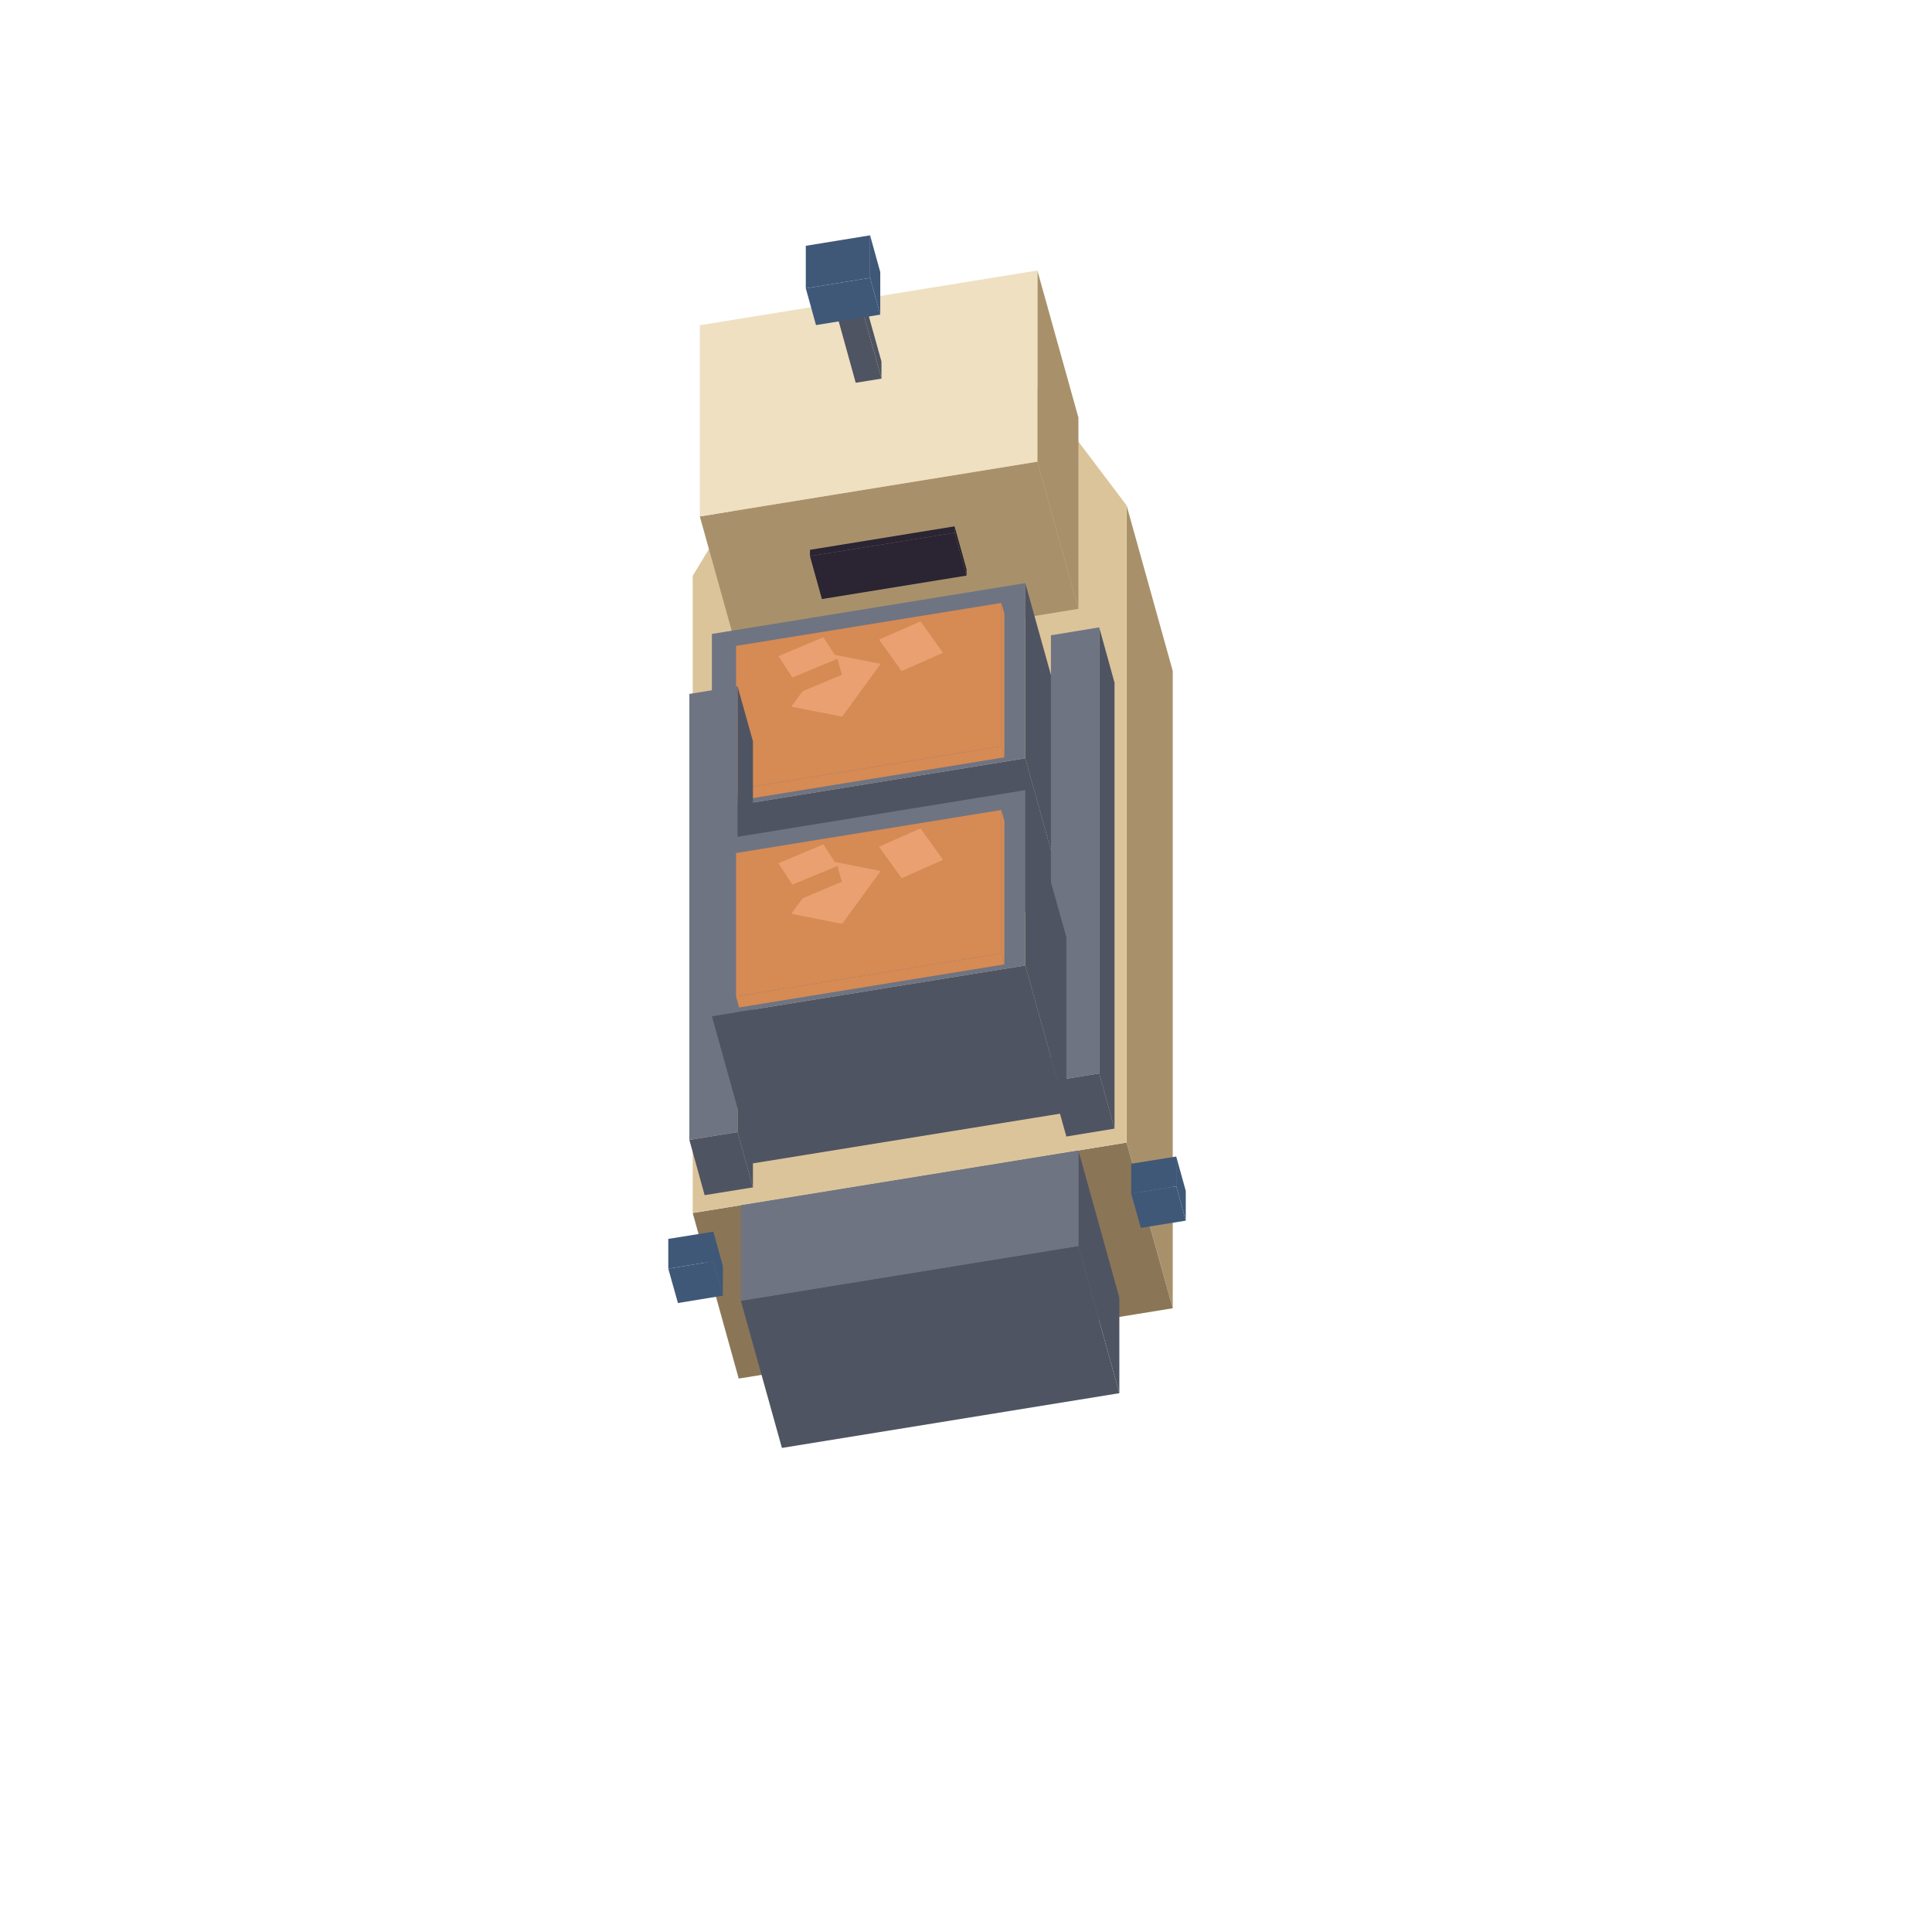
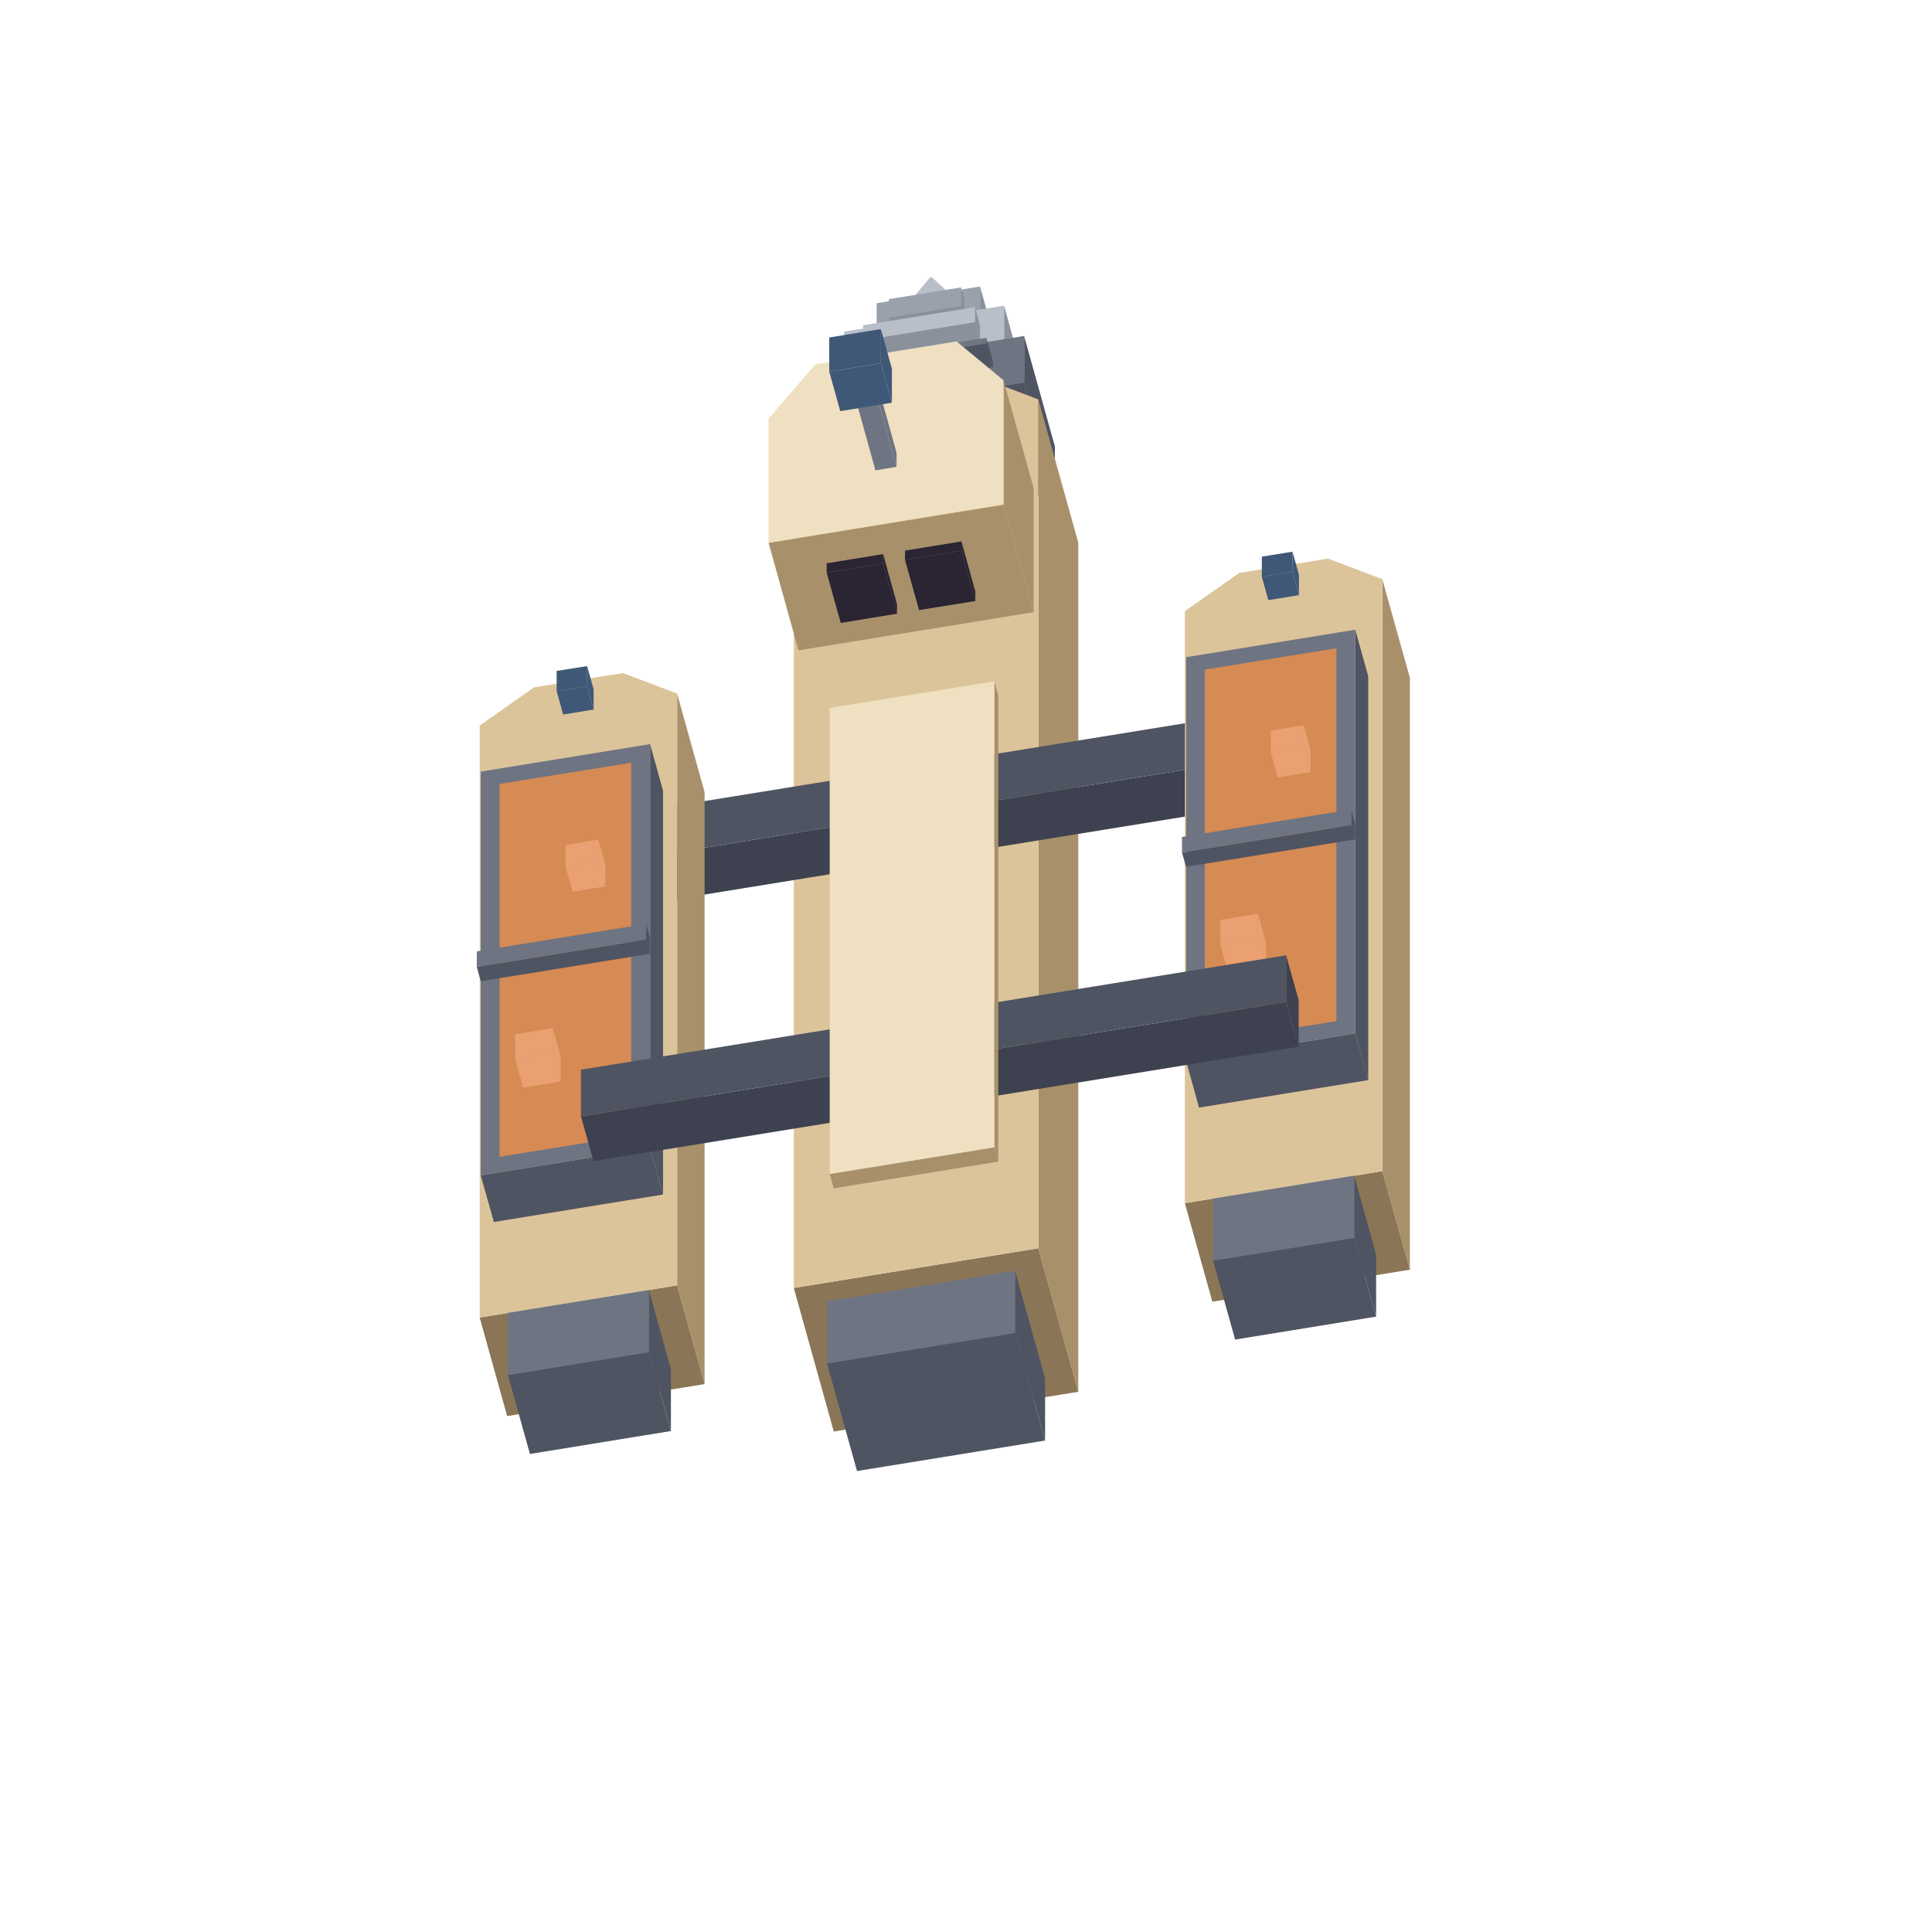
- <svg xmlns="http://www.w3.org/2000/svg" width="63" height="63" viewBox="0 0 144 144">
-   <polygon fill="#a8916a" points="83.97,85.16 83.97,37.67 87.41,50.01 87.41,97.51" />
-   <polygon fill="#8a7656" points="51.63,90.41 83.97,85.16 87.41,97.51 55.06,102.75" />
-   <polygon fill="#dcc49a" points="51.63,90.41 51.63,42.92 58.81,31.06 76.78,28.15 83.97,37.67 83.97,85.16" />
-   <polygon fill="#6e7482" points="77.35,91.97 80.46,91.46 81.22,94.21 78.11,94.71" />
-   <polygon fill="#6e7482" points="80.46,91.46 80.46,90.99 81.22,93.73 81.22,94.21" />
-   <polygon fill="#6e7482" points="80.46,91.46 77.35,91.97 77.35,91.49 80.46,90.99" />
-   <polygon fill="#6e7482" points="70.88,93.02 73.99,92.51 74.75,95.26 71.64,95.76" />
-   <polygon fill="#6e7482" points="73.99,92.51 73.99,92.04 74.75,94.78 74.75,95.26" />
-   <polygon fill="#6e7482" points="73.99,92.51 70.88,93.02 70.88,92.54 73.99,92.04" />
-   <polygon fill="#6e7482" points="64.41,94.07 67.52,93.56 68.29,96.31 65.17,96.81" />
-   <polygon fill="#6e7482" points="67.52,93.56 67.52,93.09 68.29,95.83 68.29,96.31" />
-   <polygon fill="#6e7482" points="67.52,93.56 64.41,94.07 64.41,93.59 67.52,93.09" />
-   <polygon fill="#6e7482" points="57.94,95.12 61.05,94.61 61.82,97.35 58.70,97.86" />
-   <polygon fill="#6e7482" points="61.05,94.61 61.05,94.14 61.82,96.88 61.82,97.35" />
-   <polygon fill="#6e7482" points="61.05,94.61 57.94,95.12 57.94,94.64 61.05,94.14" />
-   <polygon fill="#3f5878" points="53.17,94.01 53.17,91.80 53.88,94.36 53.88,96.57" />
-   <polygon fill="#3f5878" points="49.81,94.56 53.17,94.01 53.88,96.57 50.53,97.12" />
-   <polygon fill="#3f5878" points="49.81,92.34 53.17,91.80 53.17,94.01 49.81,94.56" />
-   <polygon fill="#3f5878" points="87.67,88.42 87.67,86.20 88.38,88.76 88.38,90.98" />
-   <polygon fill="#3f5878" points="84.31,88.96 87.67,88.42 88.38,90.98 85.03,91.52" />
-   <polygon fill="#3f5878" points="84.31,86.74 87.67,86.20 87.67,88.42 84.31,88.96" />
-   <polygon fill="#4f5462" points="80.38,92.87 80.38,85.75 83.43,96.72 83.43,103.84" />
-   <polygon fill="#4f5462" points="55.22,96.95 80.38,92.87 83.43,103.84 58.28,107.92" />
-   <polygon fill="#6e7482" points="55.22,96.95 55.22,89.83 80.38,85.75 80.38,92.87" />
-   <polygon fill="#a8916a" points="77.32,34.41 77.32,20.16 80.38,31.13 80.38,45.38" />
-   <polygon fill="#a8916a" points="52.16,38.49 77.32,34.41 80.38,45.38 55.22,49.46" />
-   <polygon fill="#efe0c2" points="52.16,38.49 52.16,24.24 77.32,20.16 77.32,34.41" />
-   <polygon fill="#2a2433" points="60.37,41.45 71.15,39.71 72.04,42.90 61.26,44.65" />
-   <polygon fill="#2a2433" points="71.15,39.71 71.15,39.23 72.04,42.43 72.04,42.90" />
-   <polygon fill="#2a2433" points="71.15,39.71 60.37,41.45 60.37,40.98 71.15,39.23" />
-   <polygon fill="#4f5462" points="76.42,56.52 76.42,43.46 79.48,54.43 79.48,67.49" />
-   <polygon fill="#4f5462" points="53.06,60.31 76.42,56.52 79.48,67.49 56.12,71.28" />
-   <polygon fill="#6e7482" points="53.06,60.31 53.06,47.25 76.42,43.46 76.42,56.52" />
-   <polygon fill="#d68a54" points="74.63,55.62 74.63,44.94 74.86,45.76 74.86,56.45" />
-   <polygon fill="#d68a54" points="54.86,58.83 74.63,55.62 74.86,56.45 55.09,59.65" />
-   <polygon fill="#d68a54" points="54.86,58.83 54.86,48.14 74.63,44.94 74.63,55.62" />
-   <polygon fill="#d68a54" points="62.77,53.42 65.64,49.48 66.27,51.77 63.40,55.71" />
-   <polygon fill="#d68a54" points="58.98,52.67 62.77,53.42 63.40,55.71 59.62,54.96" />
-   <polygon fill="#eaa070" points="58.98,52.67 61.85,48.73 65.64,49.48 62.77,53.42" />
-   <polygon fill="#d68a54" points="65.52,47.67 67.20,50.02 67.63,51.58 65.95,49.22" />
-   <polygon fill="#d68a54" points="67.20,50.02 70.29,48.66 70.72,50.21 67.63,51.58" />
-   <polygon fill="#eaa070" points="67.20,50.02 65.52,47.67 68.61,46.31 70.29,48.66" />
-   <polygon fill="#d68a54" points="59.06,50.50 62.41,49.10 62.75,50.29 59.40,51.69" />
-   <polygon fill="#d68a54" points="58.02,48.90 59.06,50.50 59.40,51.69 58.35,50.09" />
-   <polygon fill="#eaa070" points="58.02,48.90 61.37,47.50 62.41,49.10 59.06,50.50" />
-   <polygon fill="#4f5462" points="54.97,84.38 54.97,51.14 56.12,55.25 56.12,88.50" />
-   <polygon fill="#4f5462" points="51.38,84.96 54.97,84.38 56.12,88.50 52.52,89.08" />
-   <polygon fill="#6e7482" points="51.38,84.96 51.38,51.72 54.97,51.14 54.97,84.38" />
-   <polygon fill="#4f5462" points="81.93,80.01 81.93,46.76 83.07,50.88 83.07,84.12" />
-   <polygon fill="#4f5462" points="78.33,80.59 81.93,80.01 83.07,84.12 79.48,84.71" />
-   <polygon fill="#6e7482" points="78.33,80.59 78.33,47.35 81.93,46.76 81.93,80.01" />
-   <polygon fill="#4f5462" points="76.42,71.96 76.42,58.89 79.48,69.86 79.48,82.93" />
-   <polygon fill="#4f5462" points="53.06,75.74 76.42,71.96 79.48,82.93 56.12,86.71" />
-   <polygon fill="#6e7482" points="53.06,75.74 53.06,62.68 76.42,58.89 76.42,71.96" />
-   <polygon fill="#d68a54" points="74.63,71.06 74.63,60.37 74.86,61.20 74.86,71.88" />
-   <polygon fill="#d68a54" points="54.86,74.27 74.63,71.06 74.86,71.88 55.09,75.09" />
-   <polygon fill="#d68a54" points="54.86,74.27 54.86,63.58 74.63,60.37 74.63,71.06" />
-   <polygon fill="#d68a54" points="62.77,68.86 65.64,64.92 66.27,67.20 63.40,71.14" />
-   <polygon fill="#d68a54" points="58.98,68.11 62.77,68.86 63.40,71.14 59.62,70.39" />
-   <polygon fill="#eaa070" points="58.98,68.11 61.85,64.17 65.64,64.92 62.77,68.86" />
-   <polygon fill="#d68a54" points="65.52,63.11 67.20,65.46 67.63,67.01 65.95,64.66" />
-   <polygon fill="#d68a54" points="67.20,65.46 70.29,64.09 70.72,65.65 67.63,67.01" />
-   <polygon fill="#eaa070" points="67.20,65.46 65.52,63.11 68.61,61.74 70.29,64.09" />
-   <polygon fill="#d68a54" points="59.06,65.94 62.41,64.54 62.75,65.72 59.40,67.13" />
-   <polygon fill="#d68a54" points="58.02,64.34 59.06,65.94 59.40,67.13 58.35,65.53" />
-   <polygon fill="#eaa070" points="58.02,64.34 61.37,62.93 62.41,64.54 59.06,65.94" />
-   <polygon fill="#4f5462" points="64.17,22.73 64.17,21.47 65.70,26.95 65.70,28.22" />
-   <polygon fill="#4f5462" points="62.26,23.04 64.17,22.73 65.70,28.22 63.78,28.53" />
-   <polygon fill="#6e7482" points="62.26,21.78 64.17,21.47 64.17,22.73 62.26,23.04" />
-   <polygon fill="#3f5878" points="64.85,20.71 64.85,17.54 65.61,20.28 65.61,23.45" />
-   <polygon fill="#3f5878" points="60.06,21.49 64.85,20.71 65.61,23.45 60.82,24.23" />
-   <polygon fill="#3f5878" points="60.06,18.32 64.85,17.54 64.85,20.71 60.06,21.49" />
+ <svg xmlns="http://www.w3.org/2000/svg" width="56" height="56" viewBox="0 0 128 128">
+   <polygon fill="#8a919c" points="63.47,21.75 63.47,21.61 63.58,22.00 63.58,22.14" />
+   <polygon fill="#8a919c" points="61.07,22.14 63.47,21.75 63.58,22.14 61.18,22.53" />
+   <polygon fill="#b8bfc9" points="61.07,22.00 62.27,20.56 63.47,21.61 63.47,21.75 61.07,22.14" />
+   <polygon fill="#8a919c" points="63.47,20.17 63.47,19.97 63.98,21.80 63.98,22.00" />
+   <polygon fill="#8a919c" points="60.05,20.73 63.47,20.17 63.98,22.00 60.56,22.56" />
+   <polygon fill="#b8bfc9" points="60.05,20.52 61.76,18.39 63.47,19.97 63.47,20.17 60.05,20.73" />
+   <polygon fill="#8a919c" points="62.85,19.53 62.85,19.39 62.96,19.78 62.96,19.92" />
+   <polygon fill="#8a919c" points="60.45,19.92 62.85,19.53 62.96,19.92 60.56,20.31" />
+   <polygon fill="#b8bfc9" points="60.45,19.78 61.65,18.34 62.85,19.39 62.85,19.53 60.45,19.92" />
+   <polygon fill="#8a919c" points="64.92,24.70 64.92,23.49 65.14,24.27 65.14,25.49" />
+   <polygon fill="#8a919c" points="60.13,25.48 64.92,24.70 65.14,25.49 60.34,26.26" />
+   <polygon fill="#9aa1ad" points="60.13,24.27 64.92,23.49 64.92,24.70 60.13,25.48" />
+   <polygon fill="#8a919c" points="64.93,21.55 64.93,18.98 65.95,22.64 65.95,25.21" />
+   <polygon fill="#8a919c" points="58.08,22.67 64.93,21.55 65.95,25.21 59.10,26.33" />
+   <polygon fill="#9aa1ad" points="58.08,20.09 64.93,18.98 64.93,21.55 58.08,22.67" />
+   <polygon fill="#8a919c" points="63.68,20.26 63.68,19.04 63.90,19.83 63.90,21.04" />
+   <polygon fill="#8a919c" points="58.89,21.04 63.68,20.26 63.90,21.04 59.11,21.82" />
+   <polygon fill="#9aa1ad" points="58.89,19.82 63.68,19.04 63.68,20.26 58.89,21.04" />
+   <polygon fill="#8a919c" points="66.51,28.20 66.51,27.22 66.85,28.43 66.85,29.42" />
+   <polygon fill="#8a919c" points="59.10,29.41 66.51,28.20 66.85,29.42 59.43,30.62" />
+   <polygon fill="#b8bfc9" points="59.10,28.42 66.51,27.22 66.51,28.20 59.10,29.41" />
+   <polygon fill="#8a919c" points="66.52,23.34 66.52,20.25 68.10,25.91 68.10,29.00" />
+   <polygon fill="#8a919c" points="55.93,25.06 66.52,23.34 68.10,29.00 57.51,30.71" />
+   <polygon fill="#b8bfc9" points="55.93,21.97 66.52,20.25 66.52,23.34 55.93,25.06" />
+   <polygon fill="#8a919c" points="64.59,21.34 64.59,20.35 64.93,21.56 64.93,22.55" />
+   <polygon fill="#8a919c" points="57.18,22.54 64.59,21.34 64.93,22.55 57.52,23.75" />
+   <polygon fill="#b8bfc9" points="57.18,21.55 64.59,20.35 64.59,21.34 57.18,22.54" />
+   <polygon fill="#4f5462" points="67.83,31.64 67.83,31.27 68.27,32.84 68.27,33.21" />
+   <polygon fill="#4f5462" points="58.24,33.19 67.83,31.64 68.27,33.21 58.67,34.76" />
+   <polygon fill="#6e7482" points="58.24,32.82 67.83,31.27 67.83,31.64 58.24,33.19" />
+   <polygon fill="#4f5462" points="67.85,25.34 67.85,22.26 69.89,29.58 69.89,32.66" />
+   <polygon fill="#4f5462" points="54.14,27.57 67.85,25.34 69.89,32.66 56.18,34.89" />
+   <polygon fill="#6e7482" points="54.14,24.48 67.85,22.26 67.85,25.34 54.14,27.57" />
+   <polygon fill="#4f5462" points="65.35,22.75 65.35,22.38 65.79,23.95 65.79,24.32" />
+   <polygon fill="#4f5462" points="55.76,24.31 65.35,22.75 65.79,24.32 56.20,25.87" />
+   <polygon fill="#6e7482" points="55.76,23.93 65.35,22.38 65.35,22.75 55.76,24.31" />
+   <polygon fill="#a8916a" points="68.79,82.70 68.79,26.46 71.44,35.96 71.44,92.21" />
+   <polygon fill="#8a7656" points="52.59,85.33 68.79,82.70 71.44,92.21 55.24,94.84" />
+   <polygon fill="#dcc49a" points="52.59,29.08 57.05,25.95 64.33,24.77 68.79,26.46 68.79,82.70 52.59,85.33" />
+   <polygon fill="#3e4250" points="85.21,49.91 85.21,46.83 86.04,49.80 86.04,52.88" />
+   <polygon fill="#3e4250" points="38.49,57.49 85.21,49.91 86.04,52.88 39.32,60.46" />
+   <polygon fill="#4f5462" points="38.49,57.49 38.49,54.40 85.21,46.83 85.21,49.91" />
+   <polygon fill="#a8916a" points="44.86,85.16 44.86,45.95 46.68,52.48 46.68,91.70" />
+   <polygon fill="#8a7656" points="31.78,87.29 44.86,85.16 46.68,91.70 33.60,93.82" />
+   <polygon fill="#dcc49a" points="31.78,48.07 35.38,45.54 41.27,44.59 44.86,45.95 44.86,85.16 31.78,87.29" />
+   <polygon fill="#4f5462" points="43.07,76.05 43.07,49.30 43.93,52.39 43.93,79.14" />
+   <polygon fill="#4f5462" points="31.85,77.87 43.07,76.05 43.93,79.14 32.72,80.96" />
+   <polygon fill="#6e7482" points="31.85,77.87 31.85,51.12 43.07,49.30 43.07,76.05" />
+   <polygon fill="#d68a54" points="33.10,76.64 33.10,51.94 41.82,50.53 41.82,75.23" />
+   <polygon fill="#4f5462" points="42.80,62.24 42.80,61.21 43.07,62.16 43.07,63.19" />
+   <polygon fill="#4f5462" points="31.59,64.06 42.80,62.24 43.07,63.19 31.85,65.01" />
+   <polygon fill="#6e7482" points="31.59,64.06 31.59,63.03 42.80,61.21 42.80,62.24" />
+   <polygon fill="#eaa070" points="36.62,69.76 36.62,68.11 37.15,70.01 37.15,71.66" />
+   <polygon fill="#eaa070" points="34.13,70.16 36.62,69.76 37.15,71.66 34.66,72.06" />
+   <polygon fill="#eaa070" points="34.13,68.52 36.62,68.11 36.62,69.76 34.13,70.16" />
+   <polygon fill="#eaa070" points="39.65,57.07 39.65,55.63 40.11,57.29 40.11,58.73" />
+   <polygon fill="#eaa070" points="37.47,57.42 39.65,57.07 40.11,58.73 37.93,59.08" />
+   <polygon fill="#eaa070" points="37.47,55.98 39.65,55.63 39.65,57.07 37.47,57.42" />
+   <polygon fill="#3f5878" points="38.90,45.46 38.90,44.13 39.33,45.67 39.33,47.01" />
+   <polygon fill="#3f5878" points="36.88,45.79 38.90,45.46 39.33,47.01 37.31,47.34" />
+   <polygon fill="#3f5878" points="36.88,44.45 38.90,44.13 38.90,45.46 36.88,45.79" />
+   <polygon fill="#a8916a" points="91.58,77.59 91.58,38.37 93.41,44.91 93.41,84.12" />
+   <polygon fill="#8a7656" points="78.50,79.71 91.58,77.59 93.41,84.12 80.32,86.24" />
+   <polygon fill="#dcc49a" points="78.50,40.49 82.10,37.96 87.99,37.01 91.58,38.37 91.58,77.59 78.50,79.71" />
+   <polygon fill="#4f5462" points="89.79,68.47 89.79,41.72 90.65,44.81 90.65,71.56" />
+   <polygon fill="#4f5462" points="78.58,70.29 89.79,68.47 90.65,71.56 79.44,73.38" />
+   <polygon fill="#6e7482" points="78.58,70.29 78.58,43.54 89.79,41.72 89.79,68.47" />
+   <polygon fill="#d68a54" points="79.82,69.06 79.82,44.36 88.54,42.95 88.54,67.65" />
+   <polygon fill="#4f5462" points="89.52,54.66 89.52,53.63 89.79,54.58 89.79,55.61" />
+   <polygon fill="#4f5462" points="78.31,56.48 89.52,54.66 89.79,55.61 78.58,57.43" />
+   <polygon fill="#6e7482" points="78.31,56.48 78.31,55.45 89.52,53.63 89.52,54.66" />
+   <polygon fill="#eaa070" points="83.34,62.18 83.34,60.53 83.87,62.44 83.87,64.08" />
+   <polygon fill="#eaa070" points="80.85,62.59 83.34,62.18 83.87,64.08 81.38,64.49" />
+   <polygon fill="#eaa070" points="80.85,60.94 83.34,60.53 83.34,62.18 80.85,62.59" />
+   <polygon fill="#eaa070" points="86.37,49.49 86.37,48.05 86.83,49.71 86.83,51.15" />
+   <polygon fill="#eaa070" points="84.19,49.84 86.37,49.49 86.83,51.15 84.65,51.51" />
+   <polygon fill="#eaa070" points="84.19,48.40 86.37,48.05 86.37,49.49 84.19,49.84" />
+   <polygon fill="#3f5878" points="85.63,37.89 85.63,36.55 86.06,38.09 86.06,39.43" />
+   <polygon fill="#3f5878" points="83.60,38.21 85.63,37.89 86.06,39.43 84.03,39.76" />
+   <polygon fill="#3f5878" points="83.60,36.88 85.63,36.55 85.63,37.89 83.60,38.21" />
+   <polygon fill="#3e4250" points="85.21,66.38 85.21,63.29 86.04,66.26 86.04,69.35" />
+   <polygon fill="#3e4250" points="38.49,73.96 85.21,66.38 86.04,69.35 39.32,76.93" />
+   <polygon fill="#4f5462" points="38.49,73.96 38.49,70.87 85.21,63.29 85.21,66.38" />
+   <polygon fill="#4f5462" points="42.99,89.58 42.99,85.47 44.45,90.70 44.45,94.81" />
+   <polygon fill="#4f5462" points="33.65,91.10 42.99,89.58 44.45,94.81 35.11,96.33" />
+   <polygon fill="#6e7482" points="33.65,91.10 33.65,86.98 42.99,85.47 42.99,89.58" />
+   <polygon fill="#4f5462" points="89.72,82.01 89.72,77.89 91.17,83.12 91.17,87.23" />
+   <polygon fill="#4f5462" points="80.37,83.52 89.72,82.01 91.17,87.23 81.83,88.75" />
+   <polygon fill="#6e7482" points="80.37,83.52 80.37,79.41 89.72,77.89 89.72,82.01" />
+   <polygon fill="#4f5462" points="67.25,88.31 67.25,84.19 69.24,91.32 69.24,95.44" />
+   <polygon fill="#4f5462" points="54.79,90.33 67.25,88.31 69.24,95.44 56.78,97.46" />
+   <polygon fill="#6e7482" points="54.79,90.33 54.79,86.22 67.25,84.19 67.25,88.31" />
+   <polygon fill="#a8916a" points="66.49,33.43 66.49,25.20 68.48,32.33 68.48,40.56" />
+   <polygon fill="#a8916a" points="50.92,35.96 66.49,33.43 68.48,40.56 52.90,43.09" />
+   <polygon fill="#efe0c2" points="50.92,35.96 50.92,27.73 54.03,24.13 63.38,22.62 66.49,25.20 66.49,33.43" />
+   <polygon fill="#2a2433" points="59.96,37.10 63.70,36.49 64.62,39.82 60.89,40.42" />
+   <polygon fill="#2a2433" points="63.70,36.49 63.70,35.87 64.62,39.20 64.62,39.82" />
+   <polygon fill="#2a2433" points="63.70,36.49 59.96,37.10 59.96,36.48 63.70,35.87" />
+   <polygon fill="#2a2433" points="54.77,37.94 58.51,37.33 59.43,40.66 55.70,41.27" />
+   <polygon fill="#2a2433" points="58.51,37.33 58.51,36.71 59.43,40.04 59.43,40.66" />
+   <polygon fill="#2a2433" points="58.51,37.33 54.77,37.94 54.77,37.32 58.51,36.71" />
+   <polygon fill="#a8916a" points="65.88,76.01 65.88,45.14 66.14,46.09 66.14,76.96" />
+   <polygon fill="#a8916a" points="54.97,77.78 65.88,76.01 66.14,76.96 55.24,78.73" />
+   <polygon fill="#efe0c2" points="54.97,77.78 54.97,46.90 65.88,45.14 65.88,76.01" />
+   <polygon fill="#6e7482" points="58.08,26.18 58.08,25.25 59.40,30.00 59.40,30.93" />
+   <polygon fill="#6e7482" points="56.68,26.40 58.08,26.18 59.40,30.93 58.00,31.16" />
+   <polygon fill="#6e7482" points="56.68,26.40 56.68,25.48 58.08,25.25 58.08,26.18" />
+   <polygon fill="#3f5878" points="58.36,24.07 58.36,21.80 59.09,24.42 59.09,26.68" />
+   <polygon fill="#3f5878" points="54.94,24.62 58.36,24.07 59.09,26.68 55.67,27.24" />
+   <polygon fill="#3f5878" points="54.94,22.36 58.36,21.80 58.36,24.07 54.94,24.62" />
</svg>
